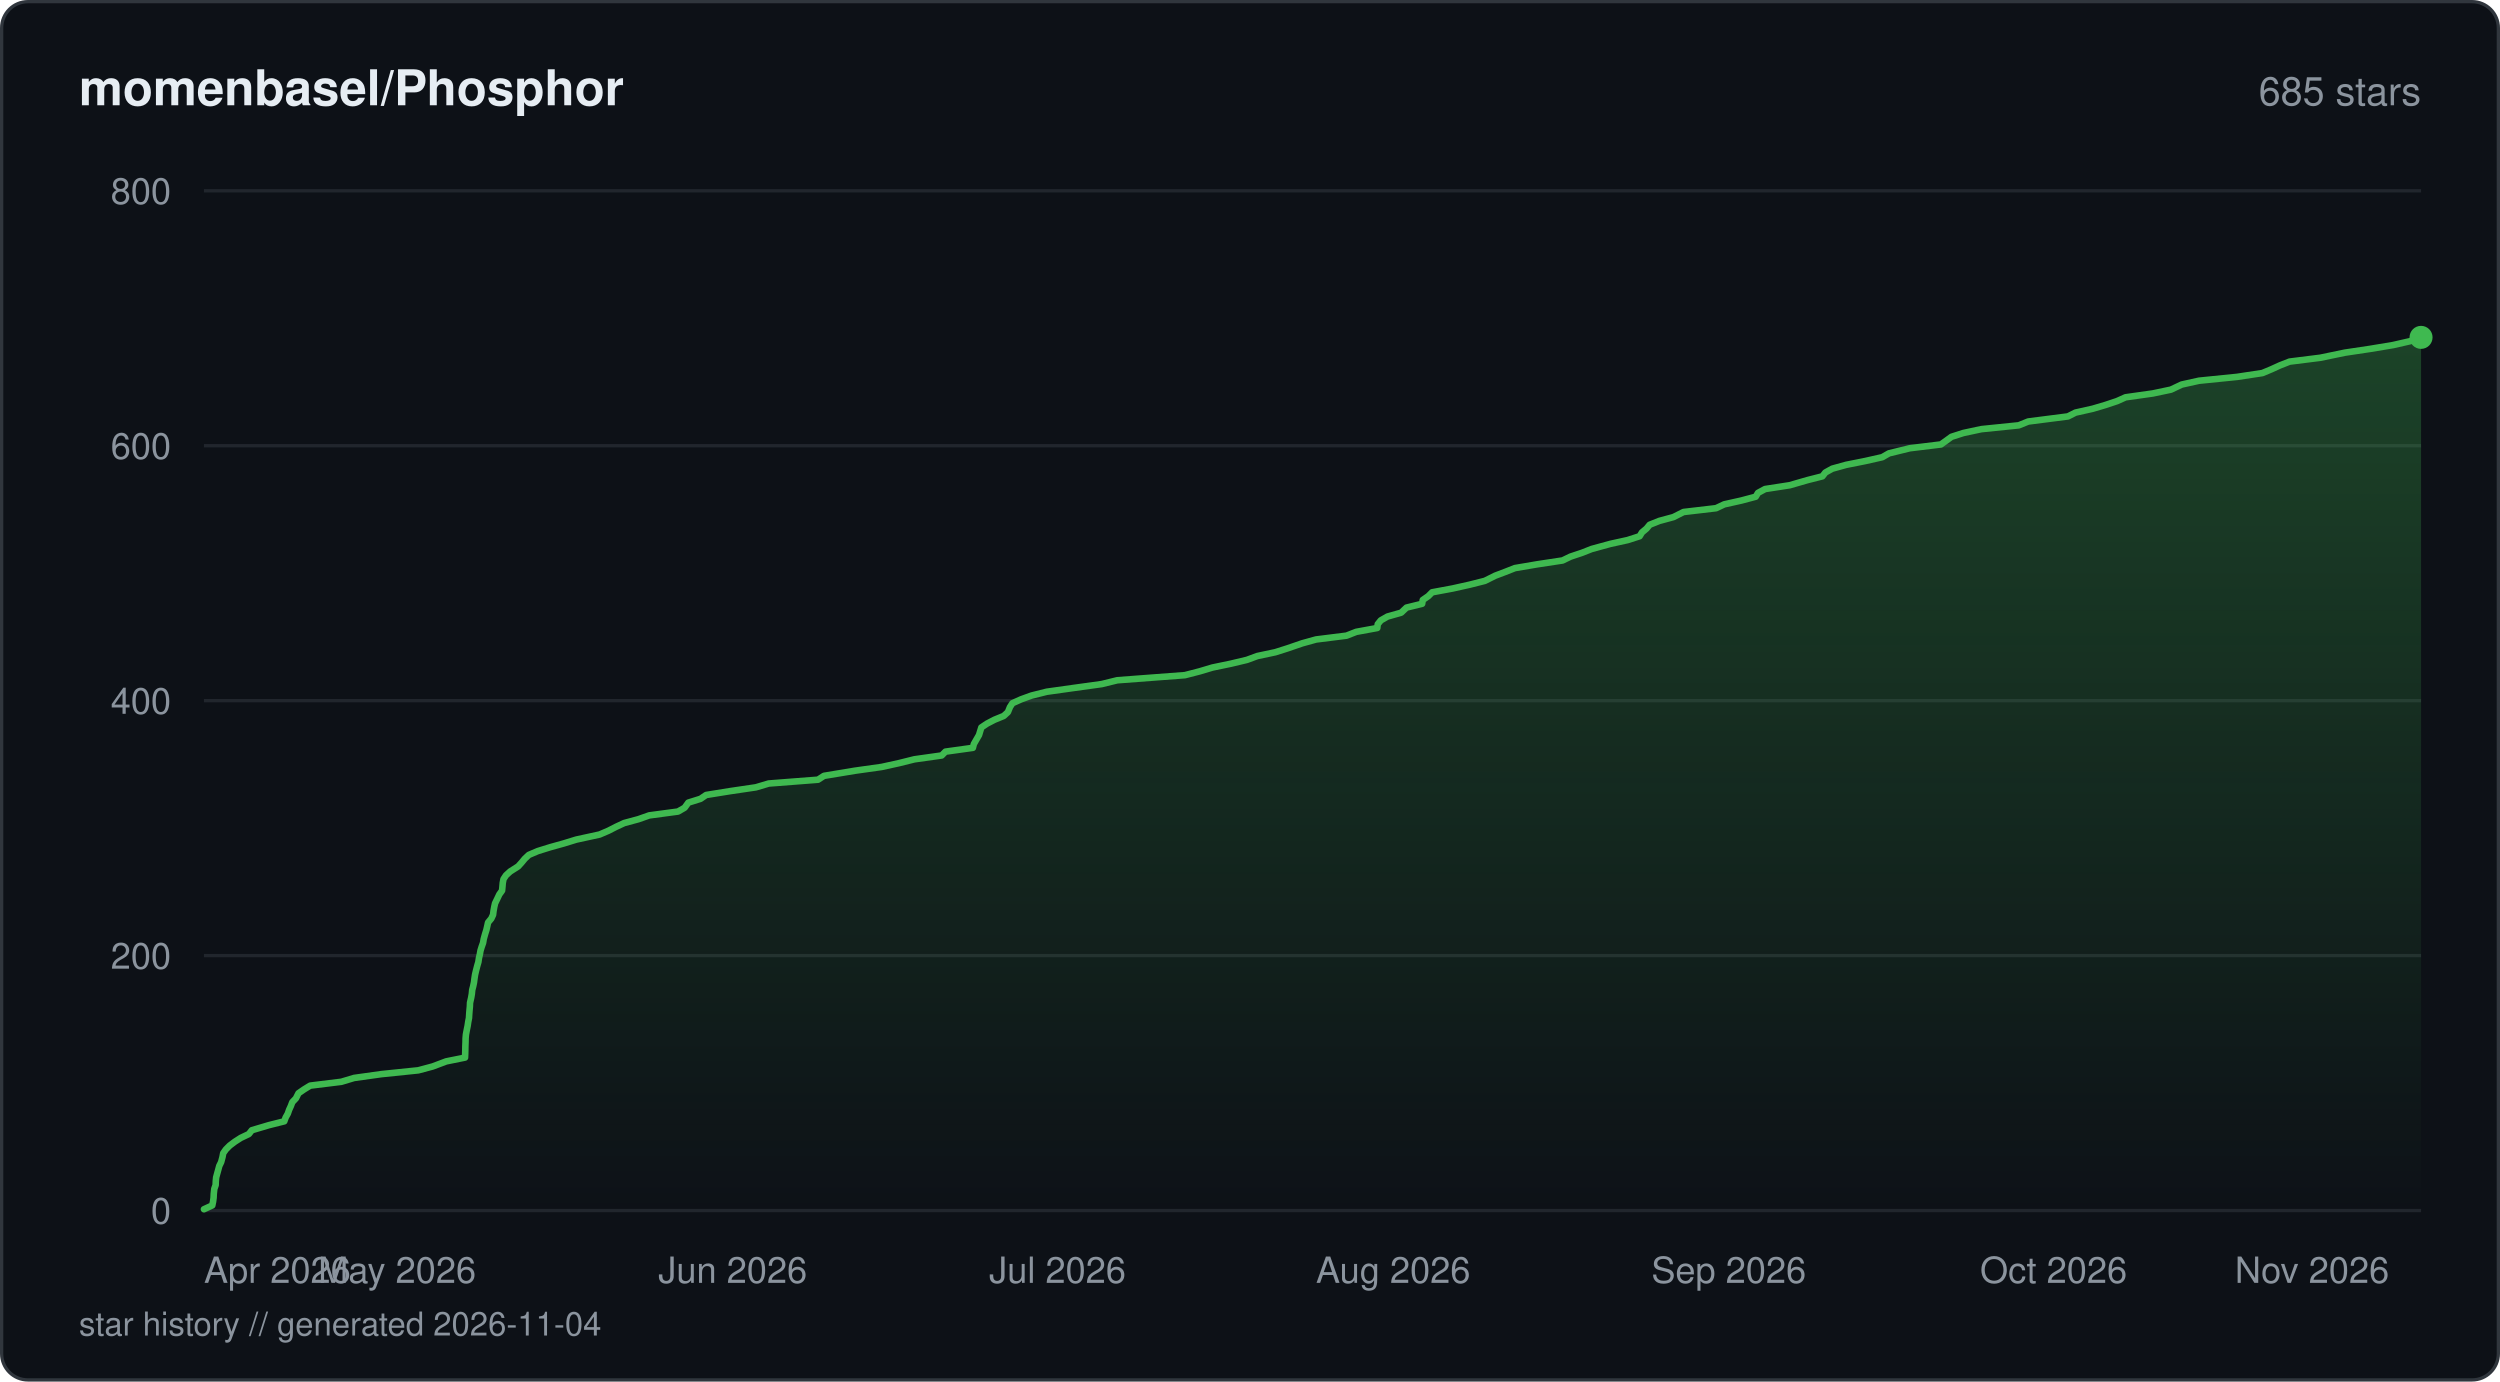
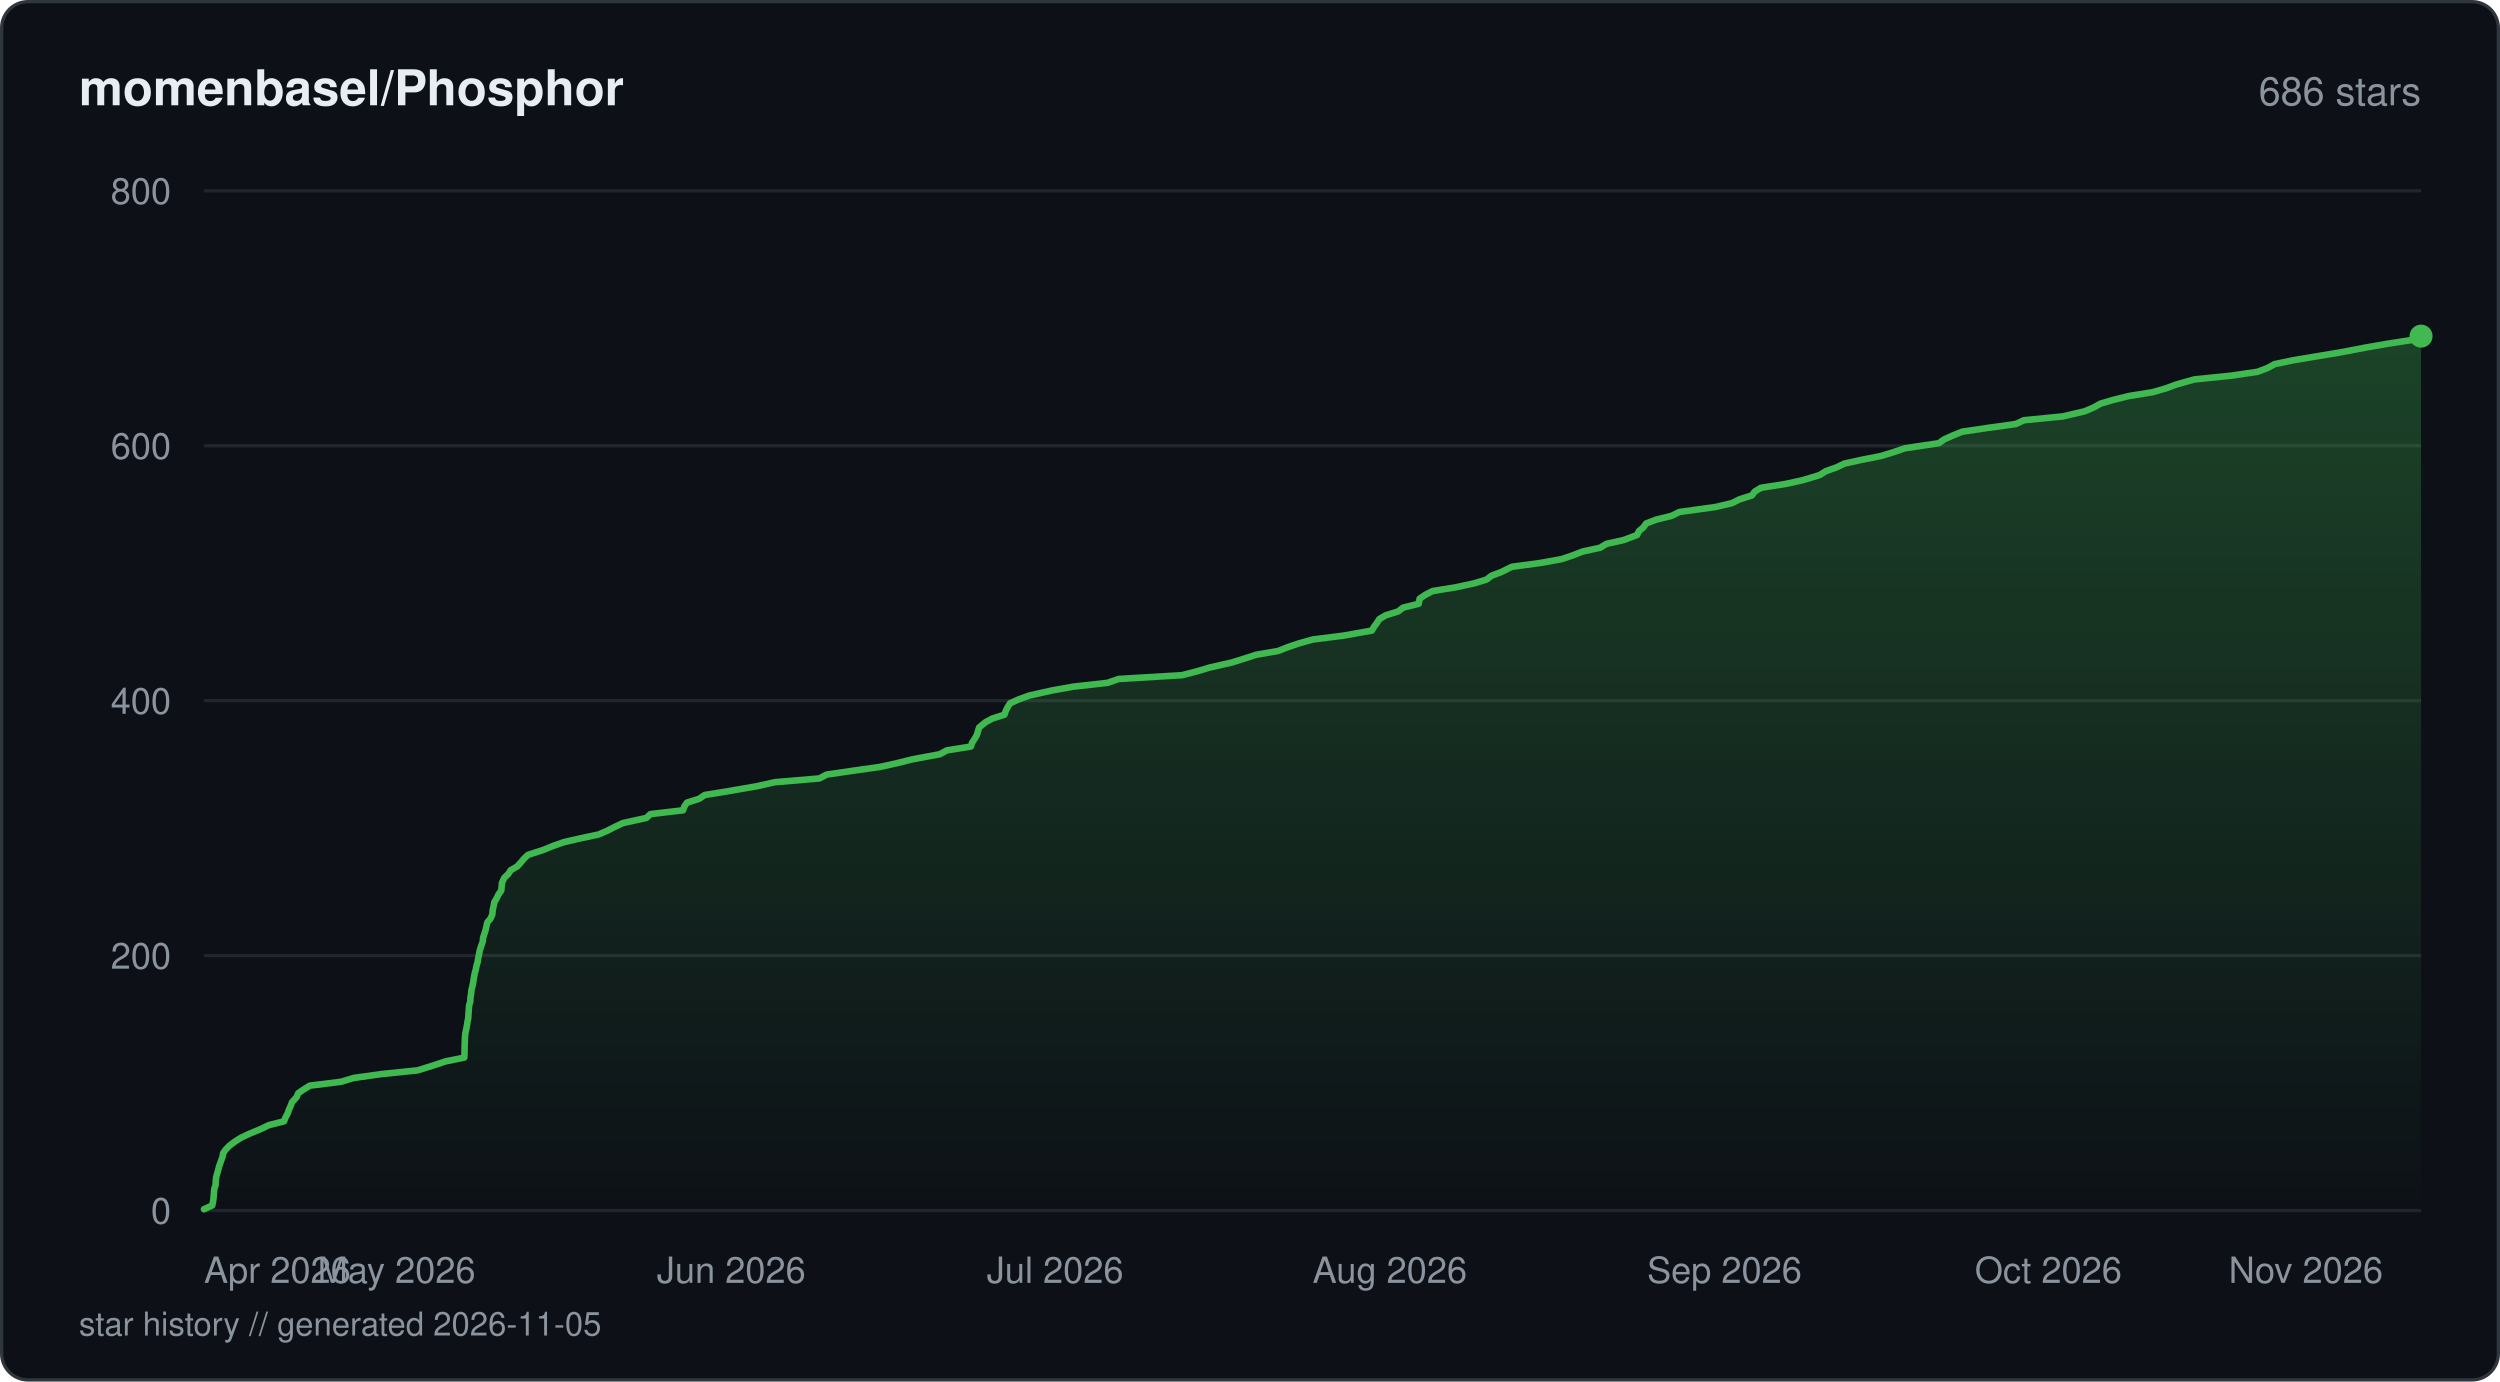
<svg xmlns="http://www.w3.org/2000/svg" viewBox="0 0 760 420" width="760" height="420" fill="none">
  <defs>
    <linearGradient id="fill-starhistorydarksvg" x1="0" y1="0" x2="0" y2="1">
      <stop offset="0%" stop-color="#3fb950" stop-opacity="0.3" />
      <stop offset="100%" stop-color="#3fb950" stop-opacity="0" />
    </linearGradient>
  </defs>
  <rect x="0.5" y="0.5" width="759" height="419" rx="8" fill="#0d1117" stroke="#30363d" stroke-width="1" />
  <text x="24" y="32" fill="#e6edf3" font-family="-apple-system, BlinkMacSystemFont, 'Segoe UI', Helvetica, Arial, sans-serif" font-size="15" font-weight="600">momenbasel/Phosphor</text>
-   <text x="736" y="32" fill="#8b949e" font-family="-apple-system, BlinkMacSystemFont, 'Segoe UI', Helvetica, Arial, sans-serif" font-size="12" text-anchor="end">685 stars</text>
+   <text x="736" y="32" fill="#8b949e" font-family="-apple-system, BlinkMacSystemFont, 'Segoe UI', Helvetica, Arial, sans-serif" font-size="12" text-anchor="end">686 stars</text>
  <line x1="62" y1="368" x2="736" y2="368" stroke="#21262d" stroke-width="1" />
  <text x="52" y="372" fill="#8b949e" font-family="-apple-system, BlinkMacSystemFont, 'Segoe UI', Helvetica, Arial, sans-serif" font-size="11" text-anchor="end">0</text>
  <line x1="62" y1="290.5" x2="736" y2="290.5" stroke="#21262d" stroke-width="1" />
  <text x="52" y="294.5" fill="#8b949e" font-family="-apple-system, BlinkMacSystemFont, 'Segoe UI', Helvetica, Arial, sans-serif" font-size="11" text-anchor="end">200</text>
  <line x1="62" y1="213" x2="736" y2="213" stroke="#21262d" stroke-width="1" />
  <text x="52" y="217" fill="#8b949e" font-family="-apple-system, BlinkMacSystemFont, 'Segoe UI', Helvetica, Arial, sans-serif" font-size="11" text-anchor="end">400</text>
  <line x1="62" y1="135.5" x2="736" y2="135.5" stroke="#21262d" stroke-width="1" />
  <text x="52" y="139.5" fill="#8b949e" font-family="-apple-system, BlinkMacSystemFont, 'Segoe UI', Helvetica, Arial, sans-serif" font-size="11" text-anchor="end">600</text>
  <line x1="62" y1="58" x2="736" y2="58" stroke="#21262d" stroke-width="1" />
  <text x="52" y="62" fill="#8b949e" font-family="-apple-system, BlinkMacSystemFont, 'Segoe UI', Helvetica, Arial, sans-serif" font-size="11" text-anchor="end">800</text>
-   <path d="M62 367.61 L64.53 366.45 L64.77 365.29 L64.93 364.13 L64.98 362.96 L65.15 361.41 L65.56 360.25 L65.6 359.09 L65.71 357.93 L66.03 356.76 L66.35 355.6 L66.66 354.44 L67.23 353.28 L67.64 351.73 L67.86 350.56 L68.69 349.4 L69.85 348.24 L71.39 347.08 L73.21 345.91 L75.65 344.75 L76.56 343.59 L81.78 342.04 L86.42 340.88 L86.84 339.71 L87.49 338.55 L87.89 337.39 L88.42 336.23 L88.86 335.06 L89.96 333.9 L90.74 332.35 L92.41 331.19 L94.3 330.03 L103.78 328.86 L107.63 327.7 L115.9 326.54 L127.16 325.38 L131.53 324.21 L135.65 322.66 L141.37 321.5 L141.42 320.34 L141.45 319.18 L141.47 318.01 L141.52 316.85 L141.54 315.69 L141.64 314.52 L141.93 312.98 L142.17 311.81 L142.34 310.65 L142.57 309.49 L142.64 308.33 L142.73 307.16 L142.84 306 L142.89 304.84 L143.24 303.29 L143.44 302.13 L143.55 300.96 L143.85 299.8 L144.09 298.64 L144.24 297.48 L144.42 296.31 L144.69 295.15 L145.09 293.6 L145.43 292.44 L145.6 291.27 L145.87 290.11 L146.08 288.95 L146.44 287.79 L146.85 286.63 L147.05 285.46 L147.48 283.91 L147.85 282.75 L148.12 281.59 L148.37 280.43 L149.35 279.26 L149.89 278.1 L150.03 276.94 L150.24 275.77 L150.5 274.61 L151.25 273.06 L151.8 271.9 L152.63 270.74 L152.74 269.58 L152.84 268.41 L153.06 267.25 L153.83 266.09 L155.1 264.93 L157.53 263.38 L158.58 262.21 L159.54 261.05 L160.77 259.89 L163.49 258.73 L167.25 257.56 L171.41 256.4 L175.18 255.24 L182.29 253.69 L184.99 252.53 L187.27 251.36 L189.77 250.2 L194.08 249.04 L197.37 247.88 L206.11 246.71 L208.13 245.55 L209.25 244 L212.96 242.84 L214.66 241.68 L221.92 240.51 L229.78 239.35 L233.69 238.19 L248.68 237.03 L250.48 235.86 L259.82 234.31 L268.04 233.15 L273.32 231.99 L277.98 230.83 L286.28 229.66 L287.43 228.5 L295.76 227.34 L296.05 226.18 L296.94 224.63 L297.62 223.46 L297.97 222.3 L298.33 221.14 L300.06 219.98 L302.3 218.81 L305.13 217.65 L306.4 216.49 L307.03 214.94 L307.78 213.78 L310.38 212.61 L313.58 211.45 L318.21 210.29 L326.48 209.13 L334.92 207.96 L339.65 206.8 L360.21 205.25 L364.7 204.09 L368.59 202.93 L374.21 201.76 L379.08 200.6 L382.22 199.44 L387.69 198.28 L391.38 197.11 L395.9 195.56 L400.09 194.4 L409.34 193.24 L412.3 192.08 L418.69 190.91 L418.83 189.75 L419.77 188.59 L421.8 187.43 L425.94 186.26 L427.58 184.71 L432.33 183.55 L432.52 182.39 L434.2 181.23 L435.37 180.06 L441.6 178.9 L446.8 177.74 L451.4 176.58 L454.53 175.02 L457.59 173.86 L460.54 172.7 L467.37 171.54 L475.02 170.38 L477.45 169.21 L480.93 168.05 L483.87 166.89 L489.54 165.34 L494.81 164.18 L498.45 163.01 L499.16 161.85 L500.54 160.69 L501.5 159.53 L504.42 158.36 L508.71 157.2 L511.79 155.65 L521.69 154.49 L524.17 153.32 L529.37 152.16 L533.73 151 L534.43 149.84 L536.58 148.67 L544.09 147.51 L549.45 145.96 L554.01 144.8 L554.92 143.64 L557.01 142.48 L561.24 141.31 L567.05 140.15 L572.2 138.99 L574.24 137.82 L580.55 136.27 L590.04 135.11 L591.66 133.95 L593.25 132.79 L596.87 131.63 L602.34 130.46 L613.7 129.3 L616.58 128.14 L628.66 126.59 L630.95 125.43 L636.18 124.26 L640.1 123.1 L643.58 121.94 L646.17 120.78 L654.45 119.61 L659.96 118.45 L663.25 116.9 L668.5 115.74 L680.09 114.57 L687.76 113.41 L690.54 112.25 L693.08 111.09 L696.03 109.93 L705.37 108.76 L712.84 107.21 L720.58 106.05 L727.55 104.89 L732.66 103.72 L736 102.56 L736 368 L62 368 Z" fill="url(#fill-starhistorydarksvg)" />
-   <path d="M62 367.61 L64.53 366.45 L64.77 365.29 L64.93 364.13 L64.98 362.96 L65.15 361.41 L65.56 360.25 L65.6 359.09 L65.71 357.93 L66.03 356.76 L66.35 355.6 L66.66 354.44 L67.23 353.28 L67.64 351.73 L67.86 350.56 L68.69 349.4 L69.85 348.24 L71.39 347.08 L73.21 345.91 L75.65 344.75 L76.56 343.59 L81.78 342.04 L86.42 340.88 L86.84 339.71 L87.49 338.55 L87.89 337.39 L88.42 336.23 L88.86 335.06 L89.96 333.9 L90.74 332.35 L92.41 331.19 L94.3 330.03 L103.78 328.86 L107.63 327.7 L115.9 326.54 L127.16 325.38 L131.53 324.21 L135.65 322.66 L141.37 321.5 L141.42 320.34 L141.45 319.18 L141.47 318.01 L141.52 316.85 L141.54 315.69 L141.64 314.52 L141.93 312.98 L142.17 311.81 L142.34 310.65 L142.57 309.49 L142.64 308.33 L142.73 307.16 L142.84 306 L142.89 304.84 L143.24 303.29 L143.44 302.13 L143.55 300.96 L143.85 299.8 L144.09 298.64 L144.24 297.48 L144.42 296.31 L144.69 295.15 L145.09 293.6 L145.43 292.44 L145.6 291.27 L145.87 290.11 L146.08 288.95 L146.44 287.79 L146.85 286.63 L147.05 285.46 L147.48 283.91 L147.85 282.75 L148.12 281.59 L148.37 280.43 L149.35 279.26 L149.89 278.1 L150.03 276.94 L150.24 275.77 L150.5 274.61 L151.25 273.06 L151.8 271.9 L152.63 270.74 L152.74 269.58 L152.84 268.41 L153.06 267.25 L153.83 266.09 L155.1 264.93 L157.53 263.38 L158.58 262.21 L159.54 261.05 L160.77 259.89 L163.49 258.73 L167.25 257.56 L171.41 256.4 L175.18 255.24 L182.29 253.69 L184.99 252.53 L187.27 251.36 L189.77 250.2 L194.08 249.04 L197.37 247.88 L206.11 246.71 L208.13 245.55 L209.25 244 L212.96 242.84 L214.66 241.68 L221.92 240.51 L229.78 239.35 L233.69 238.19 L248.68 237.03 L250.48 235.86 L259.82 234.31 L268.04 233.15 L273.32 231.99 L277.98 230.83 L286.28 229.66 L287.43 228.5 L295.76 227.34 L296.05 226.18 L296.94 224.63 L297.62 223.46 L297.97 222.3 L298.33 221.14 L300.06 219.98 L302.3 218.81 L305.13 217.65 L306.4 216.49 L307.03 214.94 L307.78 213.78 L310.38 212.61 L313.58 211.45 L318.21 210.29 L326.48 209.13 L334.92 207.96 L339.65 206.8 L360.21 205.25 L364.7 204.09 L368.59 202.93 L374.21 201.76 L379.08 200.6 L382.22 199.44 L387.69 198.28 L391.38 197.11 L395.9 195.56 L400.09 194.4 L409.34 193.24 L412.3 192.08 L418.69 190.91 L418.83 189.75 L419.77 188.59 L421.8 187.43 L425.94 186.26 L427.58 184.71 L432.33 183.55 L432.52 182.39 L434.2 181.23 L435.37 180.06 L441.6 178.9 L446.8 177.74 L451.4 176.58 L454.53 175.02 L457.59 173.86 L460.54 172.7 L467.37 171.54 L475.02 170.38 L477.45 169.21 L480.93 168.05 L483.87 166.89 L489.54 165.34 L494.81 164.18 L498.45 163.01 L499.16 161.85 L500.54 160.69 L501.5 159.53 L504.42 158.36 L508.71 157.2 L511.79 155.65 L521.69 154.49 L524.17 153.32 L529.37 152.16 L533.73 151 L534.43 149.84 L536.58 148.67 L544.09 147.51 L549.45 145.96 L554.01 144.8 L554.92 143.64 L557.01 142.48 L561.24 141.31 L567.05 140.15 L572.2 138.99 L574.24 137.82 L580.55 136.27 L590.04 135.11 L591.66 133.95 L593.25 132.79 L596.87 131.63 L602.34 130.46 L613.7 129.3 L616.58 128.14 L628.66 126.59 L630.95 125.43 L636.18 124.26 L640.1 123.1 L643.58 121.94 L646.17 120.78 L654.45 119.61 L659.96 118.45 L663.25 116.9 L668.5 115.74 L680.09 114.57 L687.76 113.41 L690.54 112.25 L693.08 111.09 L696.03 109.93 L705.37 108.76 L712.84 107.21 L720.58 106.05 L727.55 104.89 L732.66 103.72 L736 102.56" stroke="#3fb950" stroke-width="2" stroke-linejoin="round" stroke-linecap="round" fill="none" />
-   <circle cx="736" cy="102.56" r="3.5" fill="#3fb950" />
+   <path d="M62 367.61 L64.52 366.45 L64.76 365.29 L64.92 364.13 L65.03 362.58 L65.14 361.41 L65.55 360.25 L65.59 359.09 L65.7 357.93 L66.02 356.76 L66.34 355.6 L66.65 354.44 L67.21 352.89 L67.63 351.73 L67.84 350.56 L68.67 349.4 L69.82 348.24 L71.36 347.08 L73.18 345.91 L75.61 344.75 L79.34 343.2 L81.72 342.04 L86.35 340.88 L86.77 339.71 L87.42 338.55 L87.82 337.39 L88.34 336.23 L88.78 335.06 L90.18 333.51 L90.65 332.35 L92.32 331.19 L94.21 330.03 L103.66 328.86 L107.5 327.7 L115.75 326.54 L126.98 325.38 L131.93 323.83 L135.44 322.66 L141.15 321.5 L141.2 320.34 L141.23 319.18 L141.25 318.01 L141.3 316.85 L141.32 315.69 L141.46 314.14 L141.71 312.98 L141.94 311.81 L142.11 310.65 L142.35 309.49 L142.41 308.33 L142.5 307.16 L142.61 305.61 L142.97 304.45 L143.01 303.29 L143.21 302.13 L143.32 300.96 L143.62 299.8 L143.86 298.64 L144.01 297.48 L144.31 295.93 L144.64 294.76 L144.86 293.6 L145.2 292.44 L145.37 291.27 L145.64 290.11 L145.84 288.95 L146.2 287.79 L146.76 286.24 L146.86 285.08 L147.24 283.91 L147.61 282.75 L147.88 281.59 L148.13 280.43 L149.11 279.26 L149.64 278.1 L149.8 276.55 L150.08 275.39 L150.29 274.23 L151 273.06 L151.55 271.9 L152.38 270.74 L152.49 269.58 L152.59 268.41 L153.29 266.86 L154.5 265.7 L155.27 264.54 L157.26 263.38 L158.31 262.21 L159.27 261.05 L160.49 259.89 L165.27 258.34 L168.08 257.18 L171.42 256.01 L176.46 254.85 L181.95 253.69 L184.64 252.53 L186.92 251.36 L189.41 250.2 L196.49 248.65 L197.73 247.49 L207.63 246.33 L208.05 245.16 L208.83 244 L212.53 242.84 L214.23 241.68 L221.47 240.51 L230.37 238.96 L235.45 237.8 L249.12 236.64 L251.28 235.48 L259.26 234.31 L267.46 233.15 L272.73 231.99 L277.38 230.83 L285.71 229.28 L287.83 228.11 L295.15 226.95 L295.51 225.79 L296.28 224.63 L296.96 223.46 L297.3 222.3 L297.66 221.14 L299.54 219.59 L301.68 218.43 L305.37 217.26 L305.76 216.1 L306.34 214.94 L307.09 213.78 L309.69 212.61 L312.88 211.45 L319.8 209.9 L326.3 208.74 L336.7 207.58 L340.05 206.41 L359.38 205.25 L363.85 204.09 L367.73 202.93 L374.54 201.38 L378.28 200.21 L381.85 199.05 L388.57 197.89 L391.5 196.73 L394.96 195.56 L399.14 194.4 L408.36 193.24 L417.04 191.69 L417.72 190.53 L418.58 189.36 L419.31 188.2 L421.29 187.04 L425.04 185.88 L426.55 184.71 L431.29 183.55 L431.57 182 L433.27 180.84 L435.51 179.68 L442.71 178.51 L448.08 177.35 L451.9 176.19 L453.43 175.02 L456.48 173.86 L459.57 172.31 L468.18 171.15 L474.67 169.99 L478.13 168.83 L481.12 167.66 L486.46 166.5 L488.34 165.34 L493.59 164.18 L497.68 162.63 L498.23 161.46 L499.61 160.3 L500.42 159.14 L503.44 157.98 L508.17 156.81 L510.53 155.65 L521.66 154.1 L526.53 152.94 L528.86 151.78 L532.59 150.61 L533.43 149.45 L535.32 148.29 L542.76 147.13 L548.08 145.96 L553.22 144.41 L555.02 143.25 L558.28 142.09 L560.72 140.92 L566.06 139.76 L571.9 138.6 L575.67 137.44 L579.09 136.27 L589.41 134.73 L591.04 133.56 L593.63 132.4 L596.47 131.24 L604.31 130.08 L612.77 128.91 L615.27 127.75 L627.06 126.59 L633.73 125.04 L636.45 123.88 L638.53 122.71 L642.49 121.55 L647.18 120.39 L654.39 119.23 L658.43 118.06 L661.56 116.9 L667.05 115.35 L678.36 114.19 L686.28 113.03 L689.36 111.86 L691.46 110.7 L697.03 109.54 L703.94 108.38 L711.01 107.21 L719.14 105.66 L725.79 104.5 L733.33 103.34 L736 102.18 L736 368 L62 368 Z" fill="url(#fill-starhistorydarksvg)" />
+   <path d="M62 367.61 L64.52 366.45 L64.76 365.29 L64.92 364.13 L65.03 362.58 L65.14 361.41 L65.55 360.25 L65.59 359.09 L65.7 357.93 L66.02 356.76 L66.34 355.6 L66.65 354.44 L67.21 352.89 L67.63 351.73 L67.84 350.56 L68.67 349.4 L69.82 348.24 L71.36 347.08 L73.18 345.91 L75.61 344.75 L79.34 343.2 L81.72 342.04 L86.35 340.88 L86.77 339.71 L87.42 338.55 L87.82 337.39 L88.34 336.23 L88.78 335.06 L90.18 333.51 L90.65 332.35 L92.32 331.19 L94.21 330.03 L103.66 328.86 L107.5 327.7 L115.75 326.54 L126.98 325.38 L131.93 323.83 L135.44 322.66 L141.15 321.5 L141.2 320.34 L141.23 319.18 L141.25 318.01 L141.3 316.85 L141.32 315.69 L141.46 314.14 L141.71 312.98 L141.94 311.81 L142.11 310.65 L142.35 309.49 L142.41 308.33 L142.5 307.16 L142.61 305.61 L142.97 304.45 L143.01 303.29 L143.21 302.13 L143.32 300.96 L143.62 299.8 L143.86 298.64 L144.01 297.48 L144.31 295.93 L144.64 294.76 L144.86 293.6 L145.2 292.44 L145.37 291.27 L145.64 290.11 L145.84 288.95 L146.2 287.79 L146.76 286.24 L146.86 285.08 L147.24 283.91 L147.61 282.75 L147.88 281.59 L148.13 280.43 L149.11 279.26 L149.64 278.1 L149.8 276.55 L150.08 275.39 L150.29 274.23 L151 273.06 L151.55 271.9 L152.38 270.74 L152.49 269.58 L152.59 268.41 L153.29 266.86 L154.5 265.7 L155.27 264.54 L157.26 263.38 L158.31 262.21 L159.27 261.05 L160.49 259.89 L165.27 258.34 L168.08 257.18 L171.42 256.01 L176.46 254.85 L181.95 253.69 L184.64 252.53 L186.92 251.36 L189.41 250.2 L196.49 248.65 L197.73 247.49 L207.63 246.33 L208.05 245.16 L208.83 244 L212.53 242.84 L214.23 241.68 L221.47 240.51 L230.37 238.96 L235.45 237.8 L249.12 236.64 L251.28 235.48 L259.26 234.31 L267.46 233.15 L272.73 231.99 L277.38 230.83 L285.71 229.28 L287.83 228.11 L295.15 226.95 L295.51 225.79 L296.28 224.63 L296.96 223.46 L297.3 222.3 L297.66 221.14 L299.54 219.59 L301.68 218.43 L305.37 217.26 L305.76 216.1 L306.34 214.94 L307.09 213.78 L309.69 212.61 L312.88 211.45 L319.8 209.9 L326.3 208.74 L336.7 207.58 L340.05 206.41 L359.38 205.25 L363.85 204.09 L367.73 202.93 L374.54 201.38 L378.28 200.21 L381.85 199.05 L388.57 197.89 L391.5 196.73 L394.96 195.56 L399.14 194.4 L408.36 193.24 L417.04 191.69 L417.72 190.53 L418.58 189.36 L419.31 188.2 L421.29 187.04 L425.04 185.88 L426.55 184.71 L431.29 183.55 L431.57 182 L433.27 180.84 L435.51 179.68 L442.71 178.51 L448.08 177.35 L451.9 176.19 L453.43 175.02 L456.48 173.86 L459.57 172.31 L468.18 171.15 L474.67 169.99 L478.13 168.83 L481.12 167.66 L486.46 166.5 L488.34 165.34 L493.59 164.18 L497.68 162.63 L498.23 161.46 L499.61 160.3 L500.42 159.14 L503.44 157.98 L508.17 156.81 L510.53 155.65 L521.66 154.1 L526.53 152.94 L528.86 151.78 L532.59 150.61 L533.43 149.45 L535.32 148.29 L542.76 147.13 L548.08 145.96 L553.22 144.41 L555.02 143.25 L558.28 142.09 L560.72 140.92 L566.06 139.76 L571.9 138.6 L575.67 137.44 L579.09 136.27 L589.41 134.73 L591.04 133.56 L593.63 132.4 L596.47 131.24 L604.31 130.08 L612.77 128.91 L615.27 127.75 L627.06 126.59 L633.73 125.04 L636.45 123.88 L638.53 122.71 L642.49 121.55 L647.18 120.39 L654.39 119.23 L658.43 118.06 L661.56 116.9 L667.05 115.35 L678.36 114.19 L686.28 113.03 L689.36 111.86 L691.46 110.7 L697.03 109.54 L703.94 108.38 L711.01 107.21 L719.14 105.66 L725.79 104.5 L733.33 103.34 L736 102.18" stroke="#3fb950" stroke-width="2" stroke-linejoin="round" stroke-linecap="round" fill="none" />
+   <circle cx="736" cy="102.18" r="3.5" fill="#3fb950" />
  <text x="62" y="390" fill="#8b949e" font-family="-apple-system, BlinkMacSystemFont, 'Segoe UI', Helvetica, Arial, sans-serif" font-size="11" text-anchor="start">Apr 2026</text>
-   <text x="120.72" y="390" fill="#8b949e" font-family="-apple-system, BlinkMacSystemFont, 'Segoe UI', Helvetica, Arial, sans-serif" font-size="11" text-anchor="middle">May 2026</text>
-   <text x="222.75" y="390" fill="#8b949e" font-family="-apple-system, BlinkMacSystemFont, 'Segoe UI', Helvetica, Arial, sans-serif" font-size="11" text-anchor="middle">Jun 2026</text>
-   <text x="321.49" y="390" fill="#8b949e" font-family="-apple-system, BlinkMacSystemFont, 'Segoe UI', Helvetica, Arial, sans-serif" font-size="11" text-anchor="middle">Jul 2026</text>
-   <text x="423.52" y="390" fill="#8b949e" font-family="-apple-system, BlinkMacSystemFont, 'Segoe UI', Helvetica, Arial, sans-serif" font-size="11" text-anchor="middle">Aug 2026</text>
-   <text x="525.54" y="390" fill="#8b949e" font-family="-apple-system, BlinkMacSystemFont, 'Segoe UI', Helvetica, Arial, sans-serif" font-size="11" text-anchor="middle">Sep 2026</text>
-   <text x="624.28" y="390" fill="#8b949e" font-family="-apple-system, BlinkMacSystemFont, 'Segoe UI', Helvetica, Arial, sans-serif" font-size="11" text-anchor="middle">Oct 2026</text>
-   <text x="726.31" y="390" fill="#8b949e" font-family="-apple-system, BlinkMacSystemFont, 'Segoe UI', Helvetica, Arial, sans-serif" font-size="11" text-anchor="end">Nov 2026</text>
-   <text x="24" y="406" fill="#8b949e" font-family="-apple-system, BlinkMacSystemFont, 'Segoe UI', Helvetica, Arial, sans-serif" font-size="10">star history // generated 2026-11-04</text>
+   <text x="120.56" y="390" fill="#8b949e" font-family="-apple-system, BlinkMacSystemFont, 'Segoe UI', Helvetica, Arial, sans-serif" font-size="11" text-anchor="middle">May 2026</text>
+   <text x="222.3" y="390" fill="#8b949e" font-family="-apple-system, BlinkMacSystemFont, 'Segoe UI', Helvetica, Arial, sans-serif" font-size="11" text-anchor="middle">Jun 2026</text>
+   <text x="320.76" y="390" fill="#8b949e" font-family="-apple-system, BlinkMacSystemFont, 'Segoe UI', Helvetica, Arial, sans-serif" font-size="11" text-anchor="middle">Jul 2026</text>
+   <text x="422.5" y="390" fill="#8b949e" font-family="-apple-system, BlinkMacSystemFont, 'Segoe UI', Helvetica, Arial, sans-serif" font-size="11" text-anchor="middle">Aug 2026</text>
+   <text x="524.24" y="390" fill="#8b949e" font-family="-apple-system, BlinkMacSystemFont, 'Segoe UI', Helvetica, Arial, sans-serif" font-size="11" text-anchor="middle">Sep 2026</text>
+   <text x="622.7" y="390" fill="#8b949e" font-family="-apple-system, BlinkMacSystemFont, 'Segoe UI', Helvetica, Arial, sans-serif" font-size="11" text-anchor="middle">Oct 2026</text>
+   <text x="724.44" y="390" fill="#8b949e" font-family="-apple-system, BlinkMacSystemFont, 'Segoe UI', Helvetica, Arial, sans-serif" font-size="11" text-anchor="end">Nov 2026</text>
+   <text x="24" y="406" fill="#8b949e" font-family="-apple-system, BlinkMacSystemFont, 'Segoe UI', Helvetica, Arial, sans-serif" font-size="10">star history // generated 2026-11-05</text>
</svg>
